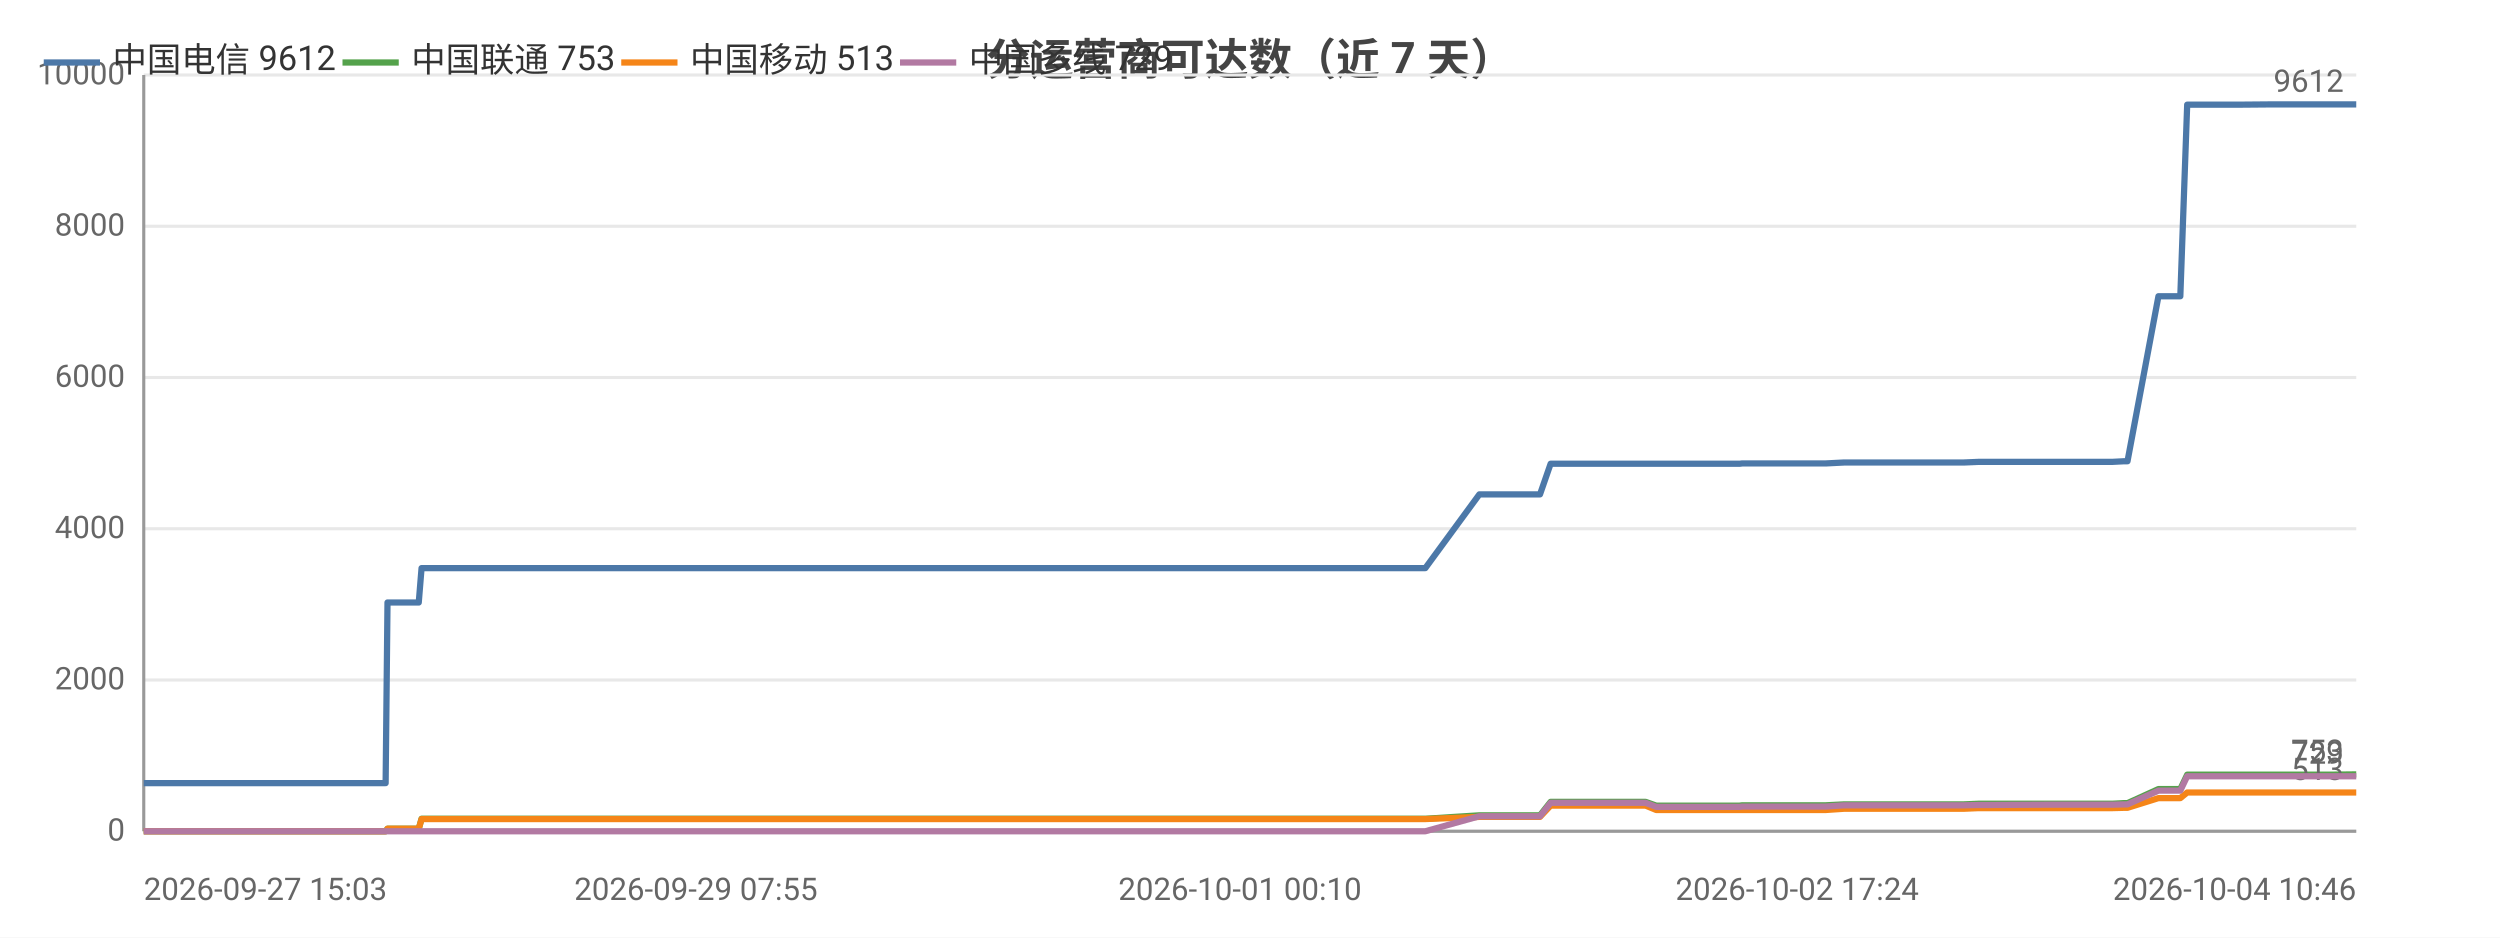
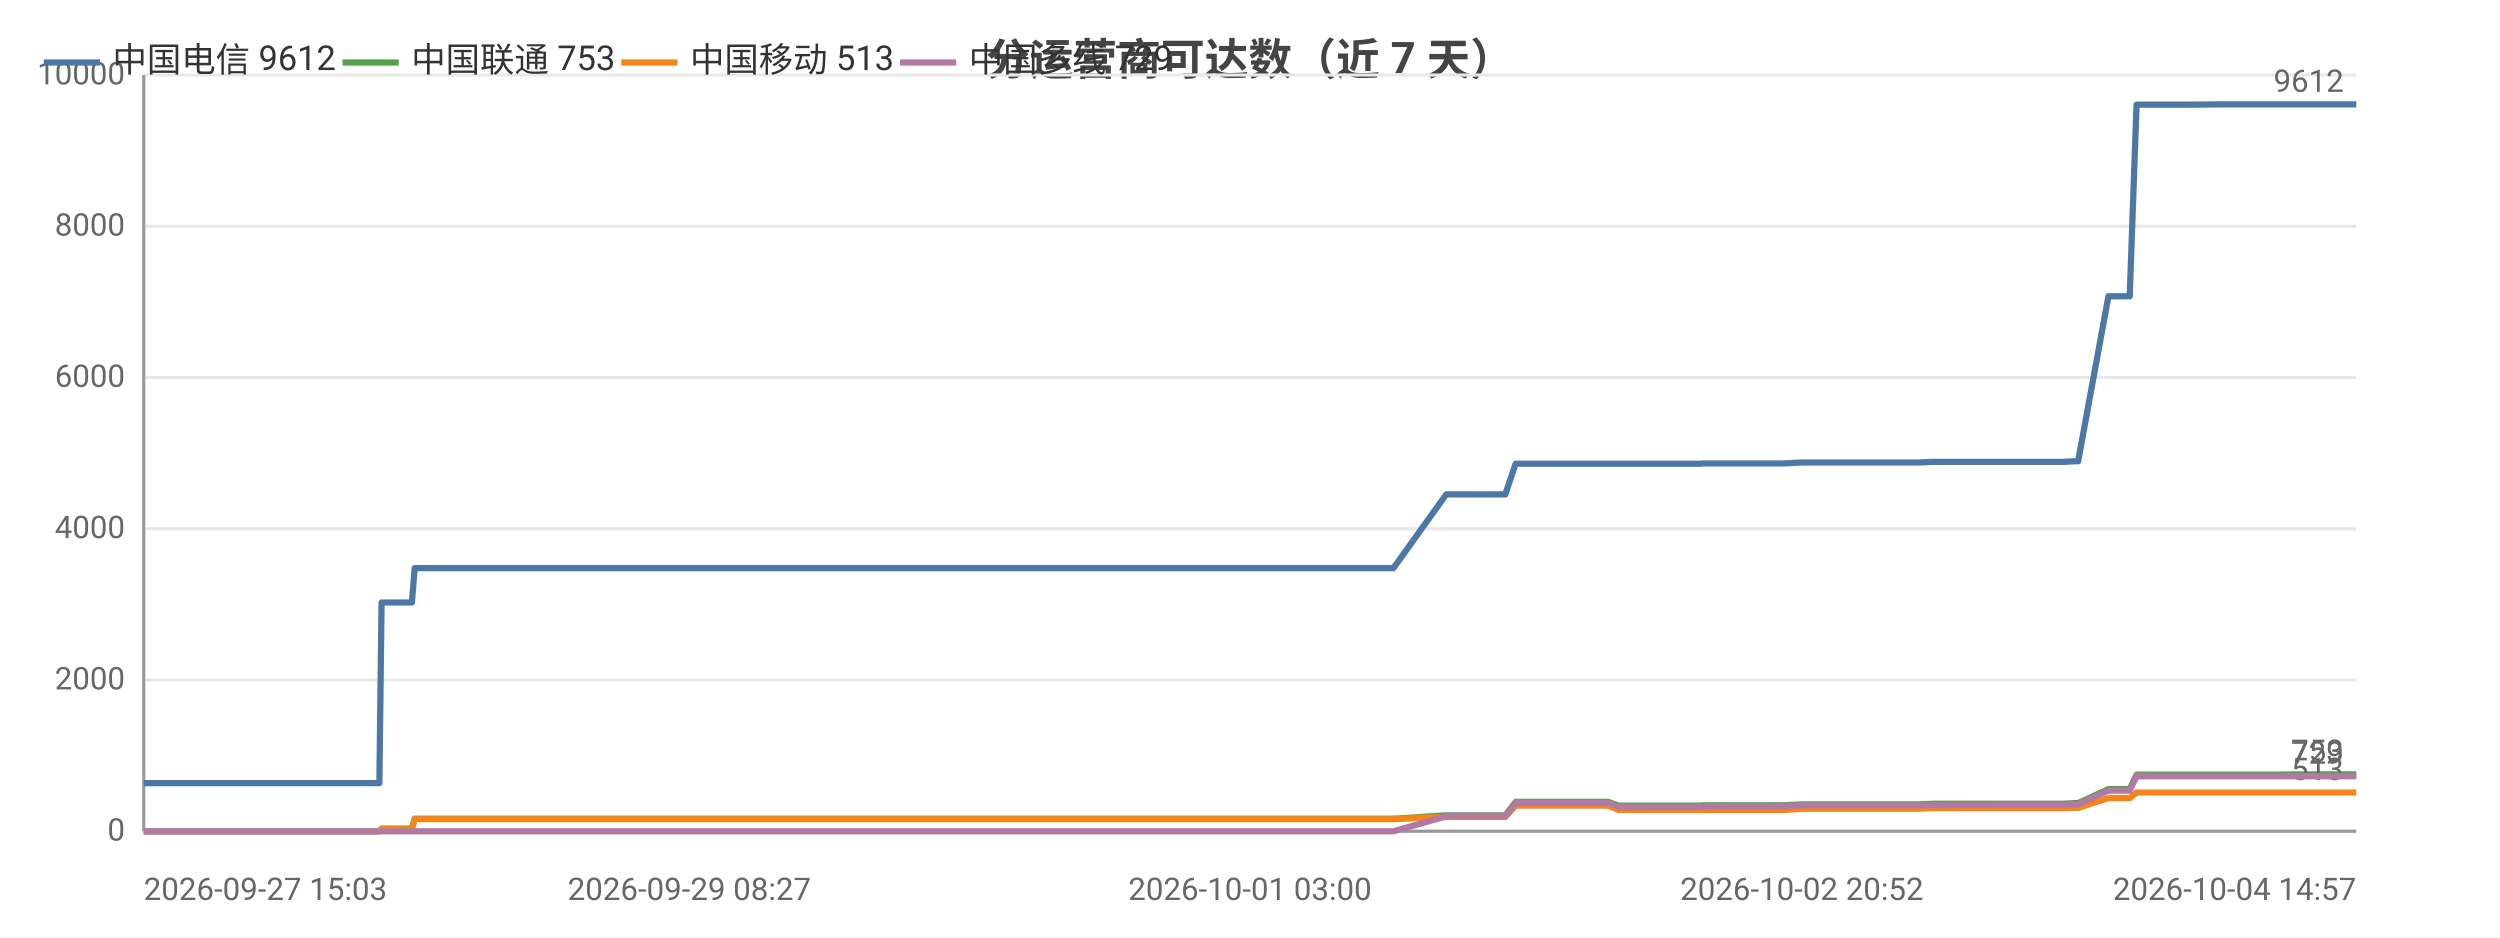
<svg xmlns="http://www.w3.org/2000/svg" width="800" height="300" viewBox="0 0 800 300">
  <rect width="800" height="300" fill="#ffffff" />
  <style>text{font-family:system-ui,-apple-system,'Segoe UI',Roboto,'PingFang SC','Microsoft YaHei','Noto Sans CJK SC',sans-serif}.g{stroke:#e8e8e8;stroke-width:1}.a{stroke:#999;stroke-width:1}.t{font-size:10px;fill:#666}.m{font-size:10px;text-anchor:middle;fill:#666}.e{font-size:10px;text-anchor:end;fill:#666}.l{font-size:11px;fill:#333}.tt{font-size:14px;font-weight:600;text-anchor:middle;fill:#444}.em{font-size:13px;text-anchor:middle;fill:#999}</style>
  <text class="tt" x="400.0" y="24">分运营商可达数（近 7 天）</text>
  <line class="g" x1="46" y1="266" x2="754" y2="266" />
  <text class="e" x="40" y="269">0</text>
  <line class="g" x1="46" y1="217.6" x2="754" y2="217.6" />
  <text class="e" x="40" y="220.6">2000</text>
  <line class="g" x1="46" y1="169.2" x2="754" y2="169.2" />
  <text class="e" x="40" y="172.2">4000</text>
  <line class="g" x1="46" y1="120.8" x2="754" y2="120.8" />
  <text class="e" x="40" y="123.8">6000</text>
  <line class="g" x1="46" y1="72.4" x2="754" y2="72.4" />
  <text class="e" x="40" y="75.4">8000</text>
  <line class="g" x1="46" y1="24" x2="754" y2="24" />
  <text class="e" x="40" y="27">10000</text>
  <line class="a" x1="46" y1="24" x2="46" y2="266" />
  <line class="a" x1="46" y1="266" x2="754" y2="266" />
-   <polyline fill="none" stroke="#4c78a8" stroke-width="2" stroke-linejoin="round" points="46,250.6 48.2,250.6 53.1,250.6 53.4,250.6 60.3,250.6 61.5,250.6 65.4,250.6 74.4,250.6 76.5,250.6 79.7,250.6 79.7,250.6 87.5,250.6 89.7,250.6 99.0,250.6 99.0,250.6 99.3,250.6 119.6,250.6 123.4,250.6 124.0,192.8 124.1,192.8 131.8,192.8 134.0,192.8 134.9,181.8 134.9,181.8 151.3,181.8 163.6,181.8 167.9,181.8 167.9,181.8 179.7,181.8 186.3,181.8 189.4,181.8 189.4,181.8 196.8,181.8 215.2,181.8 222.7,181.8 222.7,181.8 225.0,181.8 298.5,181.8 300.4,181.8 310.1,181.8 318.0,181.8 321.4,181.8 328.3,181.8 330.4,181.8 348.4,181.8 351.6,181.8 363.8,181.8 363.8,181.8 366.3,181.8 375.5,181.8 377.1,181.8 389.6,181.8 389.6,181.8 391.5,181.8 392.1,181.8 396.8,181.8 405.4,181.8 409.0,181.8 409.1,181.8 411.1,181.8 424.3,181.8 433.5,181.8 434.5,181.8 435.4,181.8 456.1,181.8 473.4,158.2 473.4,158.2 474.4,158.2 474.5,158.2 481.7,158.2 492.8,158.2 492.8,158.2 496.2,148.4 496.2,148.4 500.7,148.4 516.4,148.4 516.4,148.4 526.6,148.4 530.0,148.4 530.0,148.4 544.6,148.4 544.6,148.4 556.7,148.4 557.5,148.3 557.6,148.3 575.1,148.3 584.2,148.3 590.1,148.0 590.1,148.0 594.3,148.0 594.3,148.0 603.6,148.0 607.9,148.0 607.9,148.0 611.7,148.0 611.7,148.0 628.4,148.0 633.1,147.8 633.2,147.8 636.4,147.8 636.4,147.8 654.4,147.8 654.4,147.8 655.6,147.8 660.1,147.8 660.2,147.8 675.9,147.8 679.7,147.6 679.7,147.6 680.8,147.6 680.8,147.6 690.7,94.8 690.7,94.8 692.8,94.8 697.7,94.8 699.9,33.5 700.0,33.5 709.1,33.5 709.1,33.5 716.0,33.5 727.5,33.4 727.5,33.4 741.0,33.4 741.0,33.4 745.3,33.4 754.0,33.4 754,33.4" />
+   <polyline fill="none" stroke="#4c78a8" stroke-width="2" stroke-linejoin="round" points="46,250.6 48.2,250.6 52.9,250.6 53.2,250.6 60.0,250.6 61.1,250.6 64.9,250.6 73.7,250.6 75.8,250.6 78.9,250.6 78.9,250.6 86.5,250.6 88.6,250.6 97.7,250.6 97.7,250.6 98.0,250.6 117.8,250.6 121.4,250.6 122.1,192.8 122.1,192.8 129.6,192.8 131.8,192.8 132.7,181.8 132.7,181.8 148.7,181.8 160.7,181.8 164.9,181.8 164.9,181.8 176.4,181.8 182.8,181.8 185.8,181.8 185.9,181.8 193.1,181.8 211.0,181.8 218.3,181.8 218.3,181.8 220.6,181.8 292.2,181.8 294.1,181.8 303.5,181.8 311.3,181.8 314.5,181.8 321.3,181.8 323.3,181.8 340.9,181.8 344.0,181.8 355.9,181.8 355.9,181.8 358.3,181.8 367.3,181.8 368.9,181.8 381.0,181.8 381.1,181.8 382.9,181.8 383.5,181.8 388.0,181.8 396.4,181.8 400.0,181.8 400.0,181.8 402.0,181.8 414.9,181.8 423.8,181.8 424.8,181.8 425.7,181.8 445.9,181.8 462.8,158.2 462.8,158.2 463.8,158.2 463.8,158.2 470.9,158.2 481.7,158.2 481.7,158.2 485.0,148.4 485.0,148.4 489.4,148.4 504.7,148.4 504.7,148.4 514.6,148.4 518.0,148.4 518.0,148.4 532.2,148.4 532.2,148.4 544.0,148.4 544.8,148.3 544.9,148.3 561.9,148.3 570.8,148.3 576.5,148.0 576.6,148.0 580.6,148.0 580.7,148.0 589.7,148.0 593.9,148.0 594.0,148.0 597.6,148.0 597.7,148.0 613.9,148.0 618.5,147.8 618.6,147.8 621.7,147.8 621.8,147.8 639.3,147.8 639.3,147.8 640.4,147.8 644.9,147.8 644.9,147.8 660.2,147.8 663.9,147.6 663.9,147.6 665.0,147.6 665.0,147.6 674.7,94.8 674.7,94.8 676.7,94.8 681.5,94.8 683.7,33.5 683.7,33.5 692.6,33.5 692.6,33.5 699.3,33.5 710.5,33.4 710.6,33.4 723.7,33.4 723.8,33.4 727.9,33.4 736.4,33.4 736.4,33.4 754,33.4" />
  <circle cx="46" cy="250.6" r="4" fill="transparent" />
-   <circle cx="74.4" cy="250.6" r="4" fill="transparent" />
-   <circle cx="99.0" cy="250.6" r="4" fill="transparent" />
-   <circle cx="131.8" cy="192.8" r="4" fill="transparent" />
-   <circle cx="167.9" cy="181.8" r="4" fill="transparent" />
-   <circle cx="215.2" cy="181.8" r="4" fill="transparent" />
-   <circle cx="318.0" cy="181.8" r="4" fill="transparent" />
-   <circle cx="363.8" cy="181.8" r="4" fill="transparent" />
-   <circle cx="391.5" cy="181.8" r="4" fill="transparent" />
-   <circle cx="424.3" cy="181.8" r="4" fill="transparent" />
-   <circle cx="473.4" cy="158.2" r="4" fill="transparent" />
-   <circle cx="496.2" cy="148.4" r="4" fill="transparent" />
-   <circle cx="544.6" cy="148.4" r="4" fill="transparent" />
-   <circle cx="584.2" cy="148.3" r="4" fill="transparent" />
-   <circle cx="607.9" cy="148.0" r="4" fill="transparent" />
-   <circle cx="636.4" cy="147.8" r="4" fill="transparent" />
-   <circle cx="675.9" cy="147.8" r="4" fill="transparent" />
-   <circle cx="692.8" cy="94.8" r="4" fill="transparent" />
-   <circle cx="716.0" cy="33.5" r="4" fill="transparent" />
+   <circle cx="73.7" cy="250.6" r="4" fill="transparent" />
+   <circle cx="97.7" cy="250.6" r="4" fill="transparent" />
+   <circle cx="129.6" cy="192.8" r="4" fill="transparent" />
+   <circle cx="164.9" cy="181.8" r="4" fill="transparent" />
+   <circle cx="211.0" cy="181.8" r="4" fill="transparent" />
+   <circle cx="311.3" cy="181.8" r="4" fill="transparent" />
+   <circle cx="355.9" cy="181.8" r="4" fill="transparent" />
+   <circle cx="382.9" cy="181.8" r="4" fill="transparent" />
+   <circle cx="414.9" cy="181.8" r="4" fill="transparent" />
+   <circle cx="463.8" cy="158.2" r="4" fill="transparent" />
+   <circle cx="489.4" cy="148.4" r="4" fill="transparent" />
+   <circle cx="532.2" cy="148.4" r="4" fill="transparent" />
+   <circle cx="576.5" cy="148.0" r="4" fill="transparent" />
+   <circle cx="597.6" cy="148.0" r="4" fill="transparent" />
+   <circle cx="621.8" cy="147.8" r="4" fill="transparent" />
+   <circle cx="663.9" cy="147.6" r="4" fill="transparent" />
+   <circle cx="681.5" cy="94.8" r="4" fill="transparent" />
+   <circle cx="710.5" cy="33.4" r="4" fill="transparent" />
  <circle cx="754" cy="33.4" r="4" fill="transparent" />
  <text class="t" x="750" y="29.4" text-anchor="end" fill="#4c78a8">9612</text>
-   <polyline fill="none" stroke="#54a24b" stroke-width="2" stroke-linejoin="round" points="46,266.0 48.2,266.0 53.1,266.0 53.4,266.0 60.3,266.0 61.5,266.0 65.4,266.0 74.4,266.0 76.5,266.0 79.7,266.0 79.7,266.0 87.5,266.0 89.7,266.0 99.0,266.0 99.0,266.0 99.3,266.0 119.6,266.0 123.4,266.0 124.0,265.2 124.1,265.2 131.8,265.2 134.0,265.2 134.9,262.0 134.9,262.0 151.3,262.0 163.6,262.0 167.9,262.0 167.9,262.0 179.7,262.0 186.3,262.0 189.4,262.0 189.4,262.0 196.8,262.0 215.2,262.0 222.7,262.0 222.7,262.0 225.0,262.0 298.5,262.0 300.4,262.0 310.1,262.0 318.0,262.0 321.4,262.0 328.3,262.0 330.4,262.0 348.4,262.0 351.6,262.0 363.8,262.0 363.8,262.0 366.3,262.0 375.5,262.0 377.1,262.0 389.6,262.0 389.6,262.0 391.5,262.0 392.1,262.0 396.8,262.0 405.4,262.0 409.0,262.0 409.1,262.0 411.1,262.0 424.3,262.0 433.5,262.0 434.5,262.0 435.4,262.0 456.1,262.0 473.4,260.9 473.4,260.9 474.4,260.9 474.5,260.9 481.7,260.9 492.8,260.9 492.8,260.9 496.2,256.6 496.2,256.6 500.7,256.6 516.4,256.6 516.4,256.6 526.6,256.6 530.0,257.8 530.0,257.8 544.6,257.8 544.6,257.8 556.7,257.8 557.5,257.7 557.6,257.7 575.1,257.7 584.2,257.7 590.1,257.4 590.1,257.4 594.3,257.4 594.3,257.4 603.6,257.4 607.9,257.4 607.9,257.4 611.7,257.4 611.7,257.4 628.4,257.4 633.1,257.2 633.2,257.2 636.4,257.2 636.4,257.2 654.4,257.2 654.4,257.2 655.6,257.2 660.1,257.2 660.2,257.2 675.9,257.2 679.7,257.0 679.7,257.0 680.8,257.0 680.8,257.0 690.7,252.5 690.7,252.5 692.8,252.5 697.7,252.5 699.9,247.9 700.0,247.9 709.1,247.9 709.1,247.9 716.0,247.9 727.5,247.9 727.5,247.9 741.0,247.9 741.0,247.9 745.3,247.9 754.0,247.8 754,247.8" />
+   <polyline fill="none" stroke="#54a24b" stroke-width="2" stroke-linejoin="round" points="46,266.0 48.2,266.0 52.9,266.0 53.2,266.0 60.0,266.0 61.1,266.0 64.9,266.0 73.7,266.0 75.8,266.0 78.9,266.0 78.9,266.0 86.5,266.0 88.6,266.0 97.7,266.0 97.7,266.0 98.0,266.0 117.8,266.0 121.4,266.0 122.1,265.2 122.1,265.2 129.6,265.2 131.8,265.2 132.7,262.0 132.7,262.0 148.7,262.0 160.7,262.0 164.9,262.0 164.9,262.0 176.4,262.0 182.8,262.0 185.8,262.0 185.9,262.0 193.1,262.0 211.0,262.0 218.3,262.0 218.3,262.0 220.6,262.0 292.2,262.0 294.1,262.0 303.5,262.0 311.3,262.0 314.5,262.0 321.3,262.0 323.3,262.0 340.9,262.0 344.0,262.0 355.9,262.0 355.9,262.0 358.3,262.0 367.3,262.0 368.9,262.0 381.0,262.0 381.1,262.0 382.9,262.0 383.5,262.0 388.0,262.0 396.4,262.0 400.0,262.0 400.0,262.0 402.0,262.0 414.9,262.0 423.8,262.0 424.8,262.0 425.7,262.0 445.9,262.0 462.8,260.9 462.8,260.9 463.8,260.9 463.8,260.9 470.9,260.9 481.7,260.9 481.7,260.9 485.0,256.6 485.0,256.6 489.4,256.6 504.7,256.6 504.7,256.6 514.6,256.6 518.0,257.8 518.0,257.8 532.2,257.8 532.2,257.8 544.0,257.8 544.8,257.7 544.9,257.7 561.9,257.7 570.8,257.7 576.5,257.4 576.6,257.4 580.6,257.4 580.7,257.4 589.7,257.4 593.9,257.4 594.0,257.4 597.6,257.4 597.7,257.4 613.9,257.4 618.5,257.2 618.6,257.2 621.7,257.2 621.8,257.2 639.3,257.2 639.3,257.2 640.4,257.2 644.9,257.2 644.9,257.2 660.2,257.2 663.9,257.0 663.9,257.0 665.0,257.0 665.0,257.0 674.7,252.5 674.7,252.5 676.7,252.5 681.5,252.5 683.7,247.9 683.7,247.9 692.6,247.9 692.6,247.9 699.3,247.9 710.5,247.9 710.6,247.9 723.7,247.9 723.8,247.9 727.9,247.9 736.4,247.8 736.4,247.8 754,247.8" />
  <circle cx="46" cy="266.0" r="4" fill="transparent" />
-   <circle cx="74.4" cy="266.0" r="4" fill="transparent" />
-   <circle cx="99.0" cy="266.0" r="4" fill="transparent" />
-   <circle cx="131.8" cy="265.2" r="4" fill="transparent" />
-   <circle cx="167.9" cy="262.0" r="4" fill="transparent" />
-   <circle cx="215.2" cy="262.0" r="4" fill="transparent" />
-   <circle cx="318.0" cy="262.0" r="4" fill="transparent" />
-   <circle cx="363.8" cy="262.0" r="4" fill="transparent" />
-   <circle cx="391.5" cy="262.0" r="4" fill="transparent" />
-   <circle cx="424.3" cy="262.0" r="4" fill="transparent" />
-   <circle cx="473.4" cy="260.9" r="4" fill="transparent" />
-   <circle cx="496.2" cy="256.6" r="4" fill="transparent" />
-   <circle cx="544.6" cy="257.8" r="4" fill="transparent" />
-   <circle cx="584.2" cy="257.7" r="4" fill="transparent" />
-   <circle cx="607.9" cy="257.4" r="4" fill="transparent" />
-   <circle cx="636.4" cy="257.2" r="4" fill="transparent" />
-   <circle cx="675.9" cy="257.2" r="4" fill="transparent" />
-   <circle cx="692.8" cy="252.5" r="4" fill="transparent" />
-   <circle cx="716.0" cy="247.9" r="4" fill="transparent" />
+   <circle cx="73.7" cy="266.0" r="4" fill="transparent" />
+   <circle cx="97.7" cy="266.0" r="4" fill="transparent" />
+   <circle cx="129.6" cy="265.2" r="4" fill="transparent" />
+   <circle cx="164.9" cy="262.0" r="4" fill="transparent" />
+   <circle cx="211.0" cy="262.0" r="4" fill="transparent" />
+   <circle cx="311.3" cy="262.0" r="4" fill="transparent" />
+   <circle cx="355.9" cy="262.0" r="4" fill="transparent" />
+   <circle cx="382.9" cy="262.0" r="4" fill="transparent" />
+   <circle cx="414.9" cy="262.0" r="4" fill="transparent" />
+   <circle cx="463.8" cy="260.9" r="4" fill="transparent" />
+   <circle cx="489.4" cy="256.6" r="4" fill="transparent" />
+   <circle cx="532.2" cy="257.8" r="4" fill="transparent" />
+   <circle cx="576.5" cy="257.4" r="4" fill="transparent" />
+   <circle cx="597.6" cy="257.4" r="4" fill="transparent" />
+   <circle cx="621.8" cy="257.2" r="4" fill="transparent" />
+   <circle cx="663.9" cy="257.0" r="4" fill="transparent" />
+   <circle cx="681.5" cy="252.5" r="4" fill="transparent" />
+   <circle cx="710.5" cy="247.9" r="4" fill="transparent" />
  <circle cx="754" cy="247.8" r="4" fill="transparent" />
  <text class="t" x="750" y="243.8" text-anchor="end" fill="#54a24b">753</text>
-   <polyline fill="none" stroke="#f58518" stroke-width="2" stroke-linejoin="round" points="46,266.0 48.2,266.0 53.1,266.0 53.4,266.0 60.3,266.0 61.5,266.0 65.4,266.0 74.4,266.0 76.5,266.0 79.7,266.0 79.7,266.0 87.5,266.0 89.7,266.0 99.0,266.0 99.0,266.0 99.3,266.0 119.6,266.0 123.4,266.0 124.0,265.2 124.1,265.2 131.8,265.2 134.0,265.2 134.9,262.1 134.9,262.1 151.3,262.1 163.6,262.1 167.9,262.1 167.9,262.1 179.7,262.1 186.3,262.1 189.4,262.1 189.4,262.1 196.8,262.1 215.2,262.1 222.7,262.1 222.7,262.1 225.0,262.1 298.5,262.1 300.4,262.1 310.1,262.1 318.0,262.1 321.4,262.1 328.3,262.1 330.4,262.1 348.4,262.1 351.6,262.1 363.8,262.1 363.8,262.1 366.3,262.1 375.5,262.1 377.1,262.1 389.6,262.1 389.6,262.1 391.5,262.1 392.1,262.1 396.8,262.1 405.4,262.1 409.0,262.1 409.1,262.1 411.1,262.1 424.3,262.1 433.5,262.1 434.5,262.1 435.4,262.1 456.1,262.1 473.4,261.4 473.4,261.4 474.4,261.4 474.5,261.4 481.7,261.4 492.8,261.4 492.8,261.4 496.2,257.8 496.2,257.8 500.7,257.8 516.4,257.8 516.4,257.8 526.6,257.8 530.0,259.2 530.0,259.2 544.6,259.2 544.6,259.2 556.7,259.2 557.5,259.2 557.6,259.2 575.1,259.2 584.2,259.2 590.1,258.8 590.1,258.8 594.3,258.8 594.3,258.8 603.6,258.8 607.9,258.8 607.9,258.8 611.7,258.8 611.7,258.8 628.4,258.8 633.1,258.6 633.2,258.6 636.4,258.6 636.4,258.6 654.4,258.6 654.4,258.6 655.6,258.6 660.1,258.6 660.2,258.6 675.9,258.6 679.7,258.5 679.7,258.5 680.8,258.5 680.8,258.5 690.7,255.4 690.7,255.4 692.8,255.4 697.7,255.4 699.9,253.6 700.0,253.6 709.1,253.6 709.1,253.6 716.0,253.6 727.5,253.6 727.5,253.6 741.0,253.6 741.0,253.6 745.3,253.6 754.0,253.6 754,253.6" />
+   <polyline fill="none" stroke="#f58518" stroke-width="2" stroke-linejoin="round" points="46,266.0 48.2,266.0 52.9,266.0 53.2,266.0 60.0,266.0 61.1,266.0 64.9,266.0 73.7,266.0 75.8,266.0 78.9,266.0 78.9,266.0 86.5,266.0 88.6,266.0 97.7,266.0 97.7,266.0 98.0,266.0 117.8,266.0 121.4,266.0 122.1,265.2 122.1,265.2 129.6,265.2 131.8,265.2 132.7,262.1 132.7,262.1 148.7,262.1 160.7,262.1 164.9,262.1 164.9,262.1 176.4,262.1 182.8,262.1 185.8,262.1 185.9,262.1 193.1,262.1 211.0,262.1 218.3,262.1 218.3,262.1 220.6,262.1 292.2,262.1 294.1,262.1 303.5,262.1 311.3,262.1 314.5,262.1 321.3,262.1 323.3,262.1 340.9,262.1 344.0,262.1 355.9,262.1 355.9,262.1 358.3,262.1 367.3,262.1 368.9,262.1 381.0,262.1 381.1,262.1 382.9,262.1 383.5,262.1 388.0,262.1 396.4,262.1 400.0,262.1 400.0,262.1 402.0,262.1 414.9,262.1 423.8,262.1 424.8,262.1 425.7,262.1 445.9,262.1 462.8,261.4 462.8,261.4 463.8,261.4 463.8,261.4 470.9,261.4 481.7,261.4 481.7,261.4 485.0,257.8 485.0,257.8 489.4,257.8 504.7,257.8 504.7,257.8 514.6,257.8 518.0,259.2 518.0,259.2 532.2,259.2 532.2,259.2 544.0,259.2 544.8,259.2 544.9,259.2 561.9,259.2 570.8,259.2 576.5,258.8 576.6,258.8 580.6,258.8 580.7,258.8 589.7,258.8 593.9,258.8 594.0,258.8 597.6,258.8 597.7,258.8 613.9,258.8 618.5,258.6 618.6,258.6 621.7,258.6 621.8,258.6 639.3,258.6 639.3,258.6 640.4,258.6 644.9,258.6 644.9,258.6 660.2,258.6 663.9,258.5 663.9,258.5 665.0,258.5 665.0,258.5 674.7,255.4 674.7,255.4 676.7,255.4 681.5,255.4 683.7,253.6 683.7,253.6 692.6,253.6 692.6,253.6 699.3,253.6 710.5,253.6 710.6,253.6 723.7,253.6 723.8,253.6 727.9,253.6 736.4,253.6 736.4,253.6 754,253.6" />
  <circle cx="46" cy="266.0" r="4" fill="transparent" />
-   <circle cx="74.4" cy="266.0" r="4" fill="transparent" />
-   <circle cx="99.0" cy="266.0" r="4" fill="transparent" />
-   <circle cx="131.8" cy="265.2" r="4" fill="transparent" />
-   <circle cx="167.9" cy="262.1" r="4" fill="transparent" />
-   <circle cx="215.2" cy="262.1" r="4" fill="transparent" />
-   <circle cx="318.0" cy="262.1" r="4" fill="transparent" />
-   <circle cx="363.8" cy="262.1" r="4" fill="transparent" />
-   <circle cx="391.5" cy="262.1" r="4" fill="transparent" />
-   <circle cx="424.3" cy="262.1" r="4" fill="transparent" />
-   <circle cx="473.4" cy="261.4" r="4" fill="transparent" />
-   <circle cx="496.2" cy="257.8" r="4" fill="transparent" />
-   <circle cx="544.6" cy="259.2" r="4" fill="transparent" />
-   <circle cx="584.2" cy="259.2" r="4" fill="transparent" />
-   <circle cx="607.9" cy="258.8" r="4" fill="transparent" />
-   <circle cx="636.4" cy="258.6" r="4" fill="transparent" />
-   <circle cx="675.9" cy="258.6" r="4" fill="transparent" />
-   <circle cx="692.8" cy="255.4" r="4" fill="transparent" />
-   <circle cx="716.0" cy="253.6" r="4" fill="transparent" />
+   <circle cx="73.7" cy="266.0" r="4" fill="transparent" />
+   <circle cx="97.7" cy="266.0" r="4" fill="transparent" />
+   <circle cx="129.6" cy="265.2" r="4" fill="transparent" />
+   <circle cx="164.9" cy="262.1" r="4" fill="transparent" />
+   <circle cx="211.0" cy="262.1" r="4" fill="transparent" />
+   <circle cx="311.3" cy="262.1" r="4" fill="transparent" />
+   <circle cx="355.9" cy="262.1" r="4" fill="transparent" />
+   <circle cx="382.9" cy="262.1" r="4" fill="transparent" />
+   <circle cx="414.9" cy="262.1" r="4" fill="transparent" />
+   <circle cx="463.8" cy="261.4" r="4" fill="transparent" />
+   <circle cx="489.4" cy="257.8" r="4" fill="transparent" />
+   <circle cx="532.2" cy="259.2" r="4" fill="transparent" />
+   <circle cx="576.5" cy="258.8" r="4" fill="transparent" />
+   <circle cx="597.6" cy="258.8" r="4" fill="transparent" />
+   <circle cx="621.8" cy="258.6" r="4" fill="transparent" />
+   <circle cx="663.9" cy="258.5" r="4" fill="transparent" />
+   <circle cx="681.5" cy="255.4" r="4" fill="transparent" />
+   <circle cx="710.5" cy="253.6" r="4" fill="transparent" />
  <circle cx="754" cy="253.6" r="4" fill="transparent" />
  <text class="t" x="750" y="249.6" text-anchor="end" fill="#f58518">513</text>
-   <polyline fill="none" stroke="#b279a2" stroke-width="2" stroke-linejoin="round" points="46,266 48.2,266 53.1,266 53.4,266 60.3,266 61.5,266 65.4,266 74.4,266 76.5,266 79.7,266 79.7,266 87.5,266 89.7,266 99.0,266 99.0,266 99.3,266 119.6,266 123.4,266 124.0,266 124.1,266 131.8,266 134.0,266 134.9,266 134.9,266 151.3,266 163.6,266 167.9,266 167.9,266 179.7,266 186.3,266 189.4,266 189.4,266 196.8,266 215.2,266 222.7,266 222.7,266 225.0,266 298.5,266 300.4,266 310.1,266 318.0,266 321.4,266 328.3,266 330.4,266 348.4,266 351.6,266 363.8,266 363.8,266 366.3,266 375.5,266 377.1,266 389.6,266 389.6,266 391.5,266 392.1,266 396.8,266 405.4,266 409.0,266 409.1,266 411.1,266 424.3,266 433.5,266 434.5,266 435.4,266 456.1,266 473.4,261.2 473.4,261.2 474.4,261.2 474.5,261.2 481.7,261.2 492.8,261.2 492.8,261.2 496.2,256.9 496.2,256.9 500.7,256.9 516.4,256.9 516.4,256.9 526.6,256.9 530.0,258.2 530.0,258.2 544.6,258.2 544.6,258.2 556.7,258.2 557.5,258.1 557.6,258.1 575.1,258.1 584.2,258.1 590.1,257.7 590.1,257.7 594.3,257.7 594.3,257.7 603.6,257.7 607.9,257.7 607.9,257.7 611.7,257.7 611.7,257.7 628.4,257.7 633.1,257.6 633.2,257.6 636.4,257.6 636.4,257.6 654.4,257.5 654.4,257.5 655.6,257.5 660.1,257.5 660.2,257.5 675.9,257.5 679.7,257.4 679.7,257.4 680.8,257.4 680.8,257.4 690.7,253.0 690.7,253.0 692.8,253.0 697.7,253.0 699.9,248.4 700.0,248.4 709.1,248.4 709.1,248.4 716.0,248.4 727.5,248.4 727.5,248.4 741.0,248.4 741.0,248.4 745.3,248.4 754.0,248.4 754,248.4" />
+   <polyline fill="none" stroke="#b279a2" stroke-width="2" stroke-linejoin="round" points="46,266 48.2,266 52.9,266 53.2,266 60.0,266 61.1,266 64.9,266 73.7,266 75.8,266 78.9,266 78.9,266 86.5,266 88.6,266 97.7,266 97.7,266 98.0,266 117.8,266 121.4,266 122.1,266 122.1,266 129.6,266 131.8,266 132.7,266 132.7,266 148.7,266 160.7,266 164.9,266 164.9,266 176.4,266 182.8,266 185.8,266 185.9,266 193.1,266 211.0,266 218.3,266 218.3,266 220.6,266 292.2,266 294.1,266 303.5,266 311.3,266 314.5,266 321.3,266 323.3,266 340.9,266 344.0,266 355.9,266 355.9,266 358.3,266 367.3,266 368.9,266 381.0,266 381.1,266 382.9,266 383.5,266 388.0,266 396.4,266 400.0,266 400.0,266 402.0,266 414.9,266 423.8,266 424.8,266 425.7,266 445.9,266 462.8,261.2 462.8,261.2 463.8,261.2 463.8,261.2 470.9,261.2 481.7,261.2 481.7,261.2 485.0,256.9 485.0,256.9 489.4,256.9 504.7,256.9 504.7,256.9 514.6,256.9 518.0,258.2 518.0,258.2 532.2,258.2 532.2,258.2 544.0,258.2 544.8,258.1 544.9,258.1 561.9,258.1 570.8,258.1 576.5,257.7 576.6,257.7 580.6,257.7 580.7,257.7 589.7,257.7 593.9,257.7 594.0,257.7 597.6,257.7 597.7,257.7 613.9,257.7 618.5,257.6 618.6,257.6 621.7,257.6 621.8,257.6 639.3,257.5 639.3,257.5 640.4,257.5 644.9,257.5 644.9,257.5 660.2,257.5 663.9,257.4 663.9,257.4 665.0,257.4 665.0,257.4 674.7,253.0 674.7,253.0 676.7,253.0 681.5,253.0 683.7,248.4 683.7,248.4 692.6,248.4 692.6,248.4 699.3,248.4 710.5,248.4 710.6,248.4 723.7,248.4 723.8,248.4 727.9,248.4 736.4,248.4 736.4,248.4 754,248.4" />
  <circle cx="46" cy="266" r="4" fill="transparent" />
-   <circle cx="74.4" cy="266" r="4" fill="transparent" />
-   <circle cx="99.0" cy="266" r="4" fill="transparent" />
-   <circle cx="131.8" cy="266" r="4" fill="transparent" />
-   <circle cx="167.9" cy="266" r="4" fill="transparent" />
-   <circle cx="215.2" cy="266" r="4" fill="transparent" />
-   <circle cx="318.0" cy="266" r="4" fill="transparent" />
-   <circle cx="363.8" cy="266" r="4" fill="transparent" />
-   <circle cx="391.5" cy="266" r="4" fill="transparent" />
-   <circle cx="424.3" cy="266" r="4" fill="transparent" />
-   <circle cx="473.4" cy="261.2" r="4" fill="transparent" />
-   <circle cx="496.2" cy="256.9" r="4" fill="transparent" />
-   <circle cx="544.6" cy="258.2" r="4" fill="transparent" />
-   <circle cx="584.2" cy="258.1" r="4" fill="transparent" />
-   <circle cx="607.9" cy="257.7" r="4" fill="transparent" />
-   <circle cx="636.4" cy="257.6" r="4" fill="transparent" />
-   <circle cx="675.9" cy="257.5" r="4" fill="transparent" />
-   <circle cx="692.8" cy="253.0" r="4" fill="transparent" />
-   <circle cx="716.0" cy="248.4" r="4" fill="transparent" />
+   <circle cx="73.7" cy="266" r="4" fill="transparent" />
+   <circle cx="97.7" cy="266" r="4" fill="transparent" />
+   <circle cx="129.6" cy="266" r="4" fill="transparent" />
+   <circle cx="164.9" cy="266" r="4" fill="transparent" />
+   <circle cx="211.0" cy="266" r="4" fill="transparent" />
+   <circle cx="311.3" cy="266" r="4" fill="transparent" />
+   <circle cx="355.9" cy="266" r="4" fill="transparent" />
+   <circle cx="382.9" cy="266" r="4" fill="transparent" />
+   <circle cx="414.9" cy="266" r="4" fill="transparent" />
+   <circle cx="463.8" cy="261.2" r="4" fill="transparent" />
+   <circle cx="489.4" cy="256.9" r="4" fill="transparent" />
+   <circle cx="532.2" cy="258.2" r="4" fill="transparent" />
+   <circle cx="576.5" cy="257.7" r="4" fill="transparent" />
+   <circle cx="597.6" cy="257.7" r="4" fill="transparent" />
+   <circle cx="621.8" cy="257.6" r="4" fill="transparent" />
+   <circle cx="663.9" cy="257.4" r="4" fill="transparent" />
+   <circle cx="681.5" cy="253.0" r="4" fill="transparent" />
+   <circle cx="710.5" cy="248.4" r="4" fill="transparent" />
  <circle cx="754" cy="248.4" r="4" fill="transparent" />
  <text class="t" x="750" y="244.4" text-anchor="end" fill="#b279a2">729</text>
  <text class="t" x="46" y="288">2026-09-27 15:03</text>
-   <text class="m" x="222.7" y="288">2026-09-29 07:55</text>
-   <text class="m" x="396.8" y="288">2026-10-01 00:10</text>
-   <text class="m" x="575.1" y="288">2026-10-02 17:24</text>
-   <text class="e" x="754" y="288">2026-10-04 10:46</text>
+   <text class="m" x="220.6" y="288">2026-09-29 08:27</text>
+   <text class="m" x="400.0" y="288">2026-10-01 03:00</text>
+   <text class="m" x="576.6" y="288">2026-10-02 20:52</text>
+   <text class="e" x="754" y="288">2026-10-04 14:57</text>
  <line x1="14" y1="20" x2="32" y2="20" stroke="#4c78a8" stroke-width="2" />
  <text class="l" x="36" y="23">中国电信 9612</text>
  <line x1="109.6" y1="20" x2="127.6" y2="20" stroke="#54a24b" stroke-width="2" />
  <text class="l" x="131.6" y="23">中国联通 753</text>
  <line x1="198.8" y1="20" x2="216.8" y2="20" stroke="#f58518" stroke-width="2" />
  <text class="l" x="220.8" y="23">中国移动 513</text>
  <line x1="288.0" y1="20" x2="306.0" y2="20" stroke="#b279a2" stroke-width="2" />
  <text class="l" x="310.0" y="23">中国多线 729</text>
</svg>
